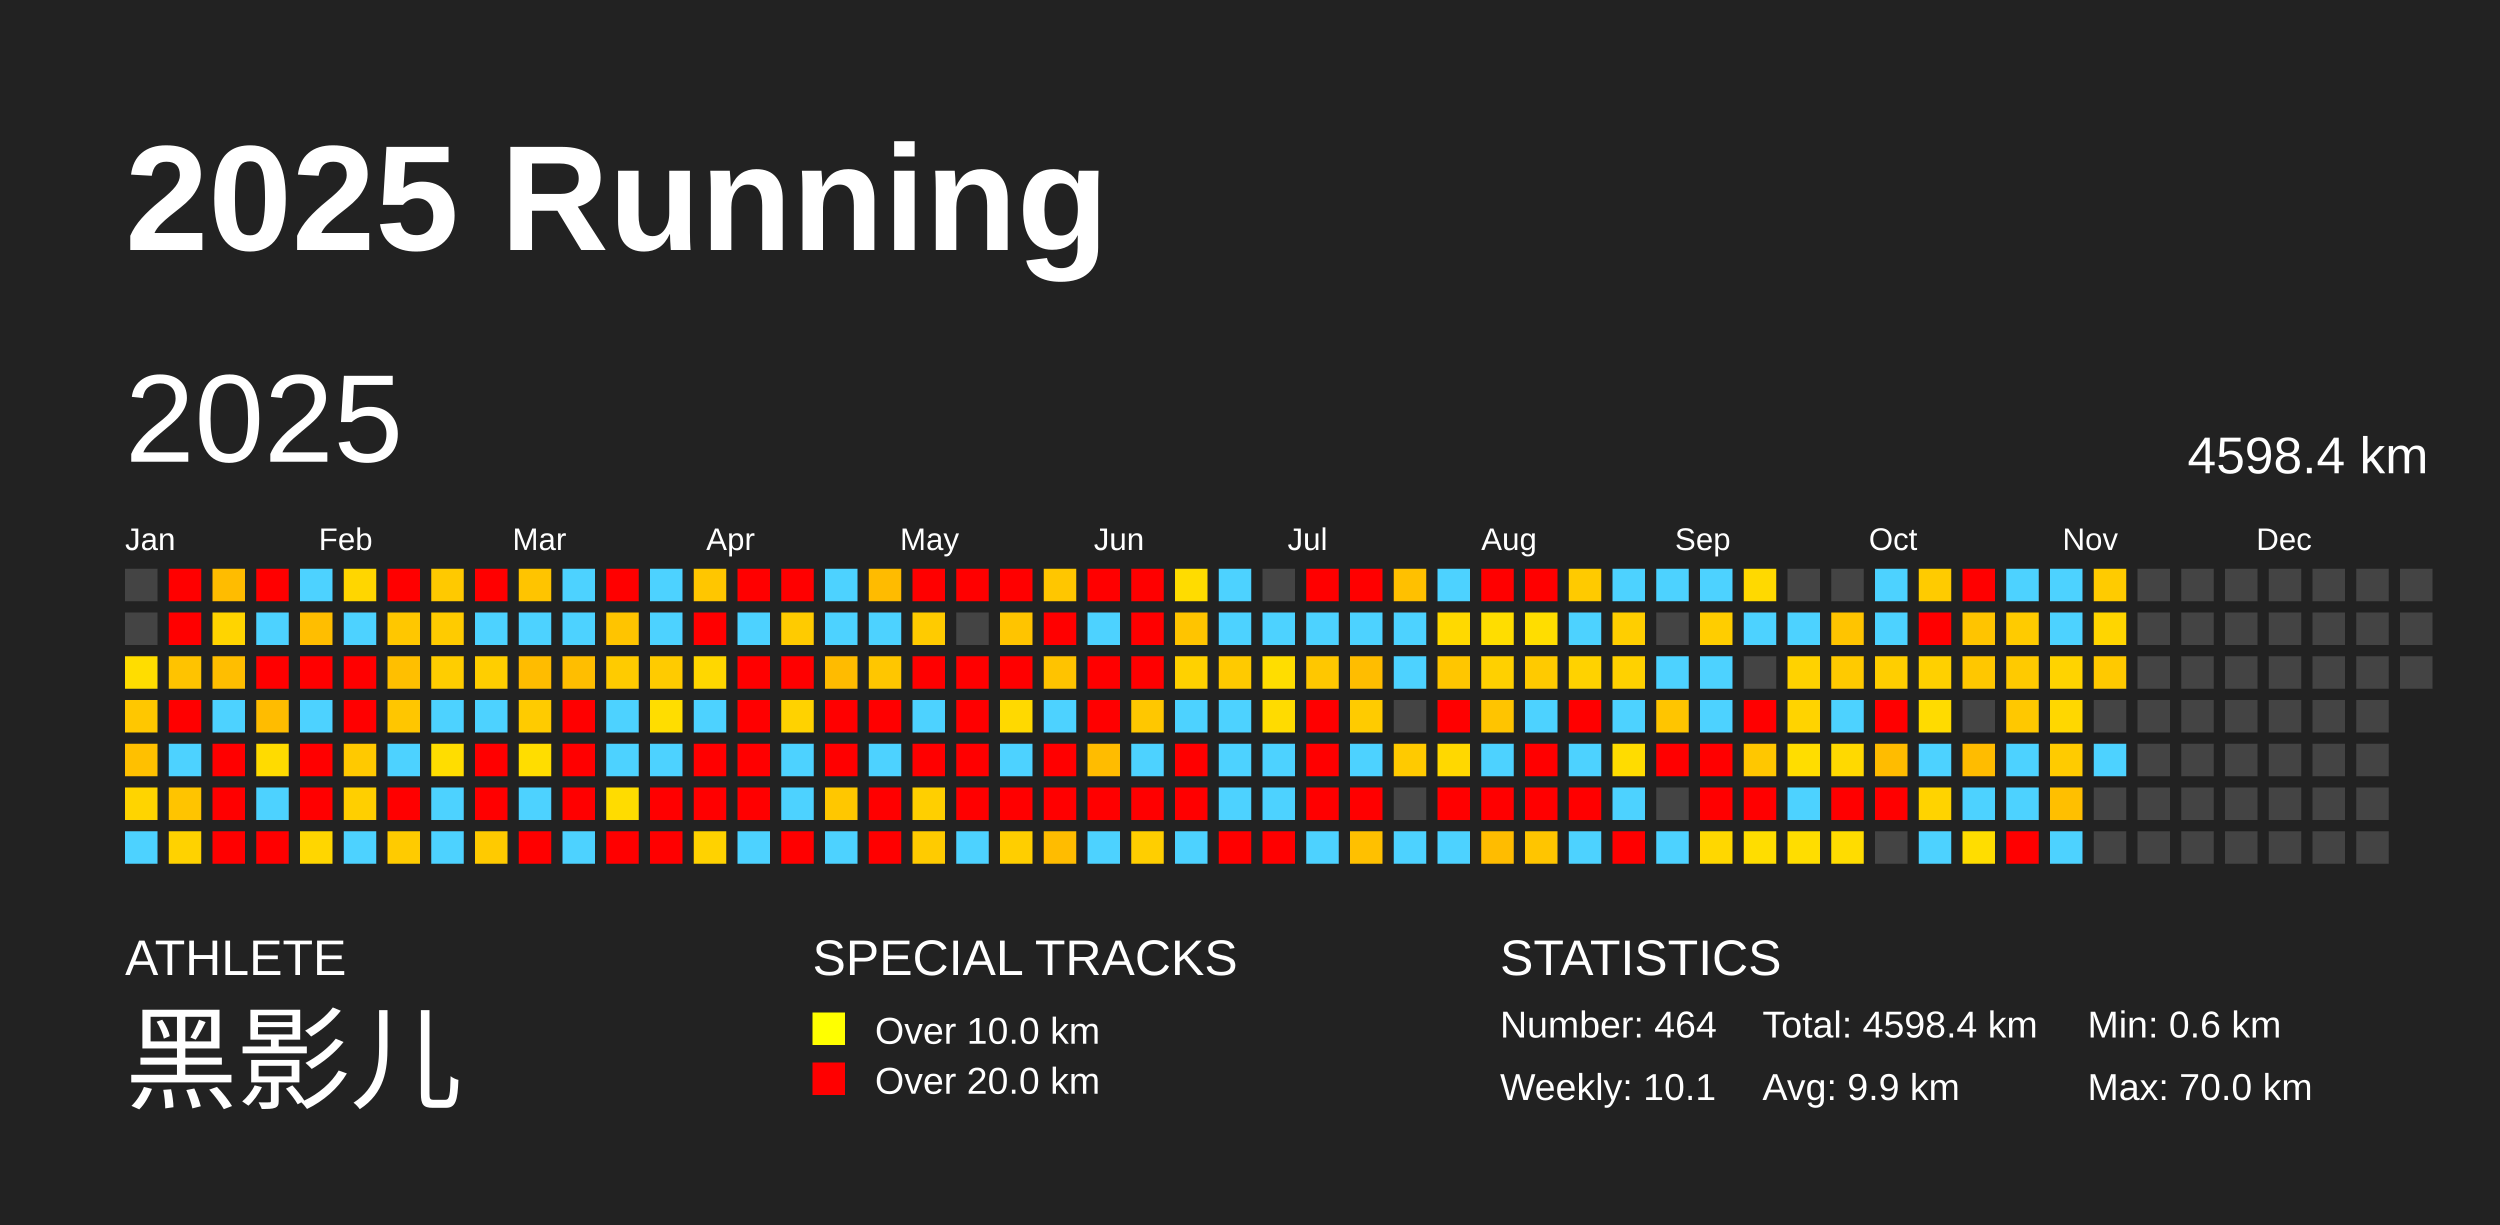
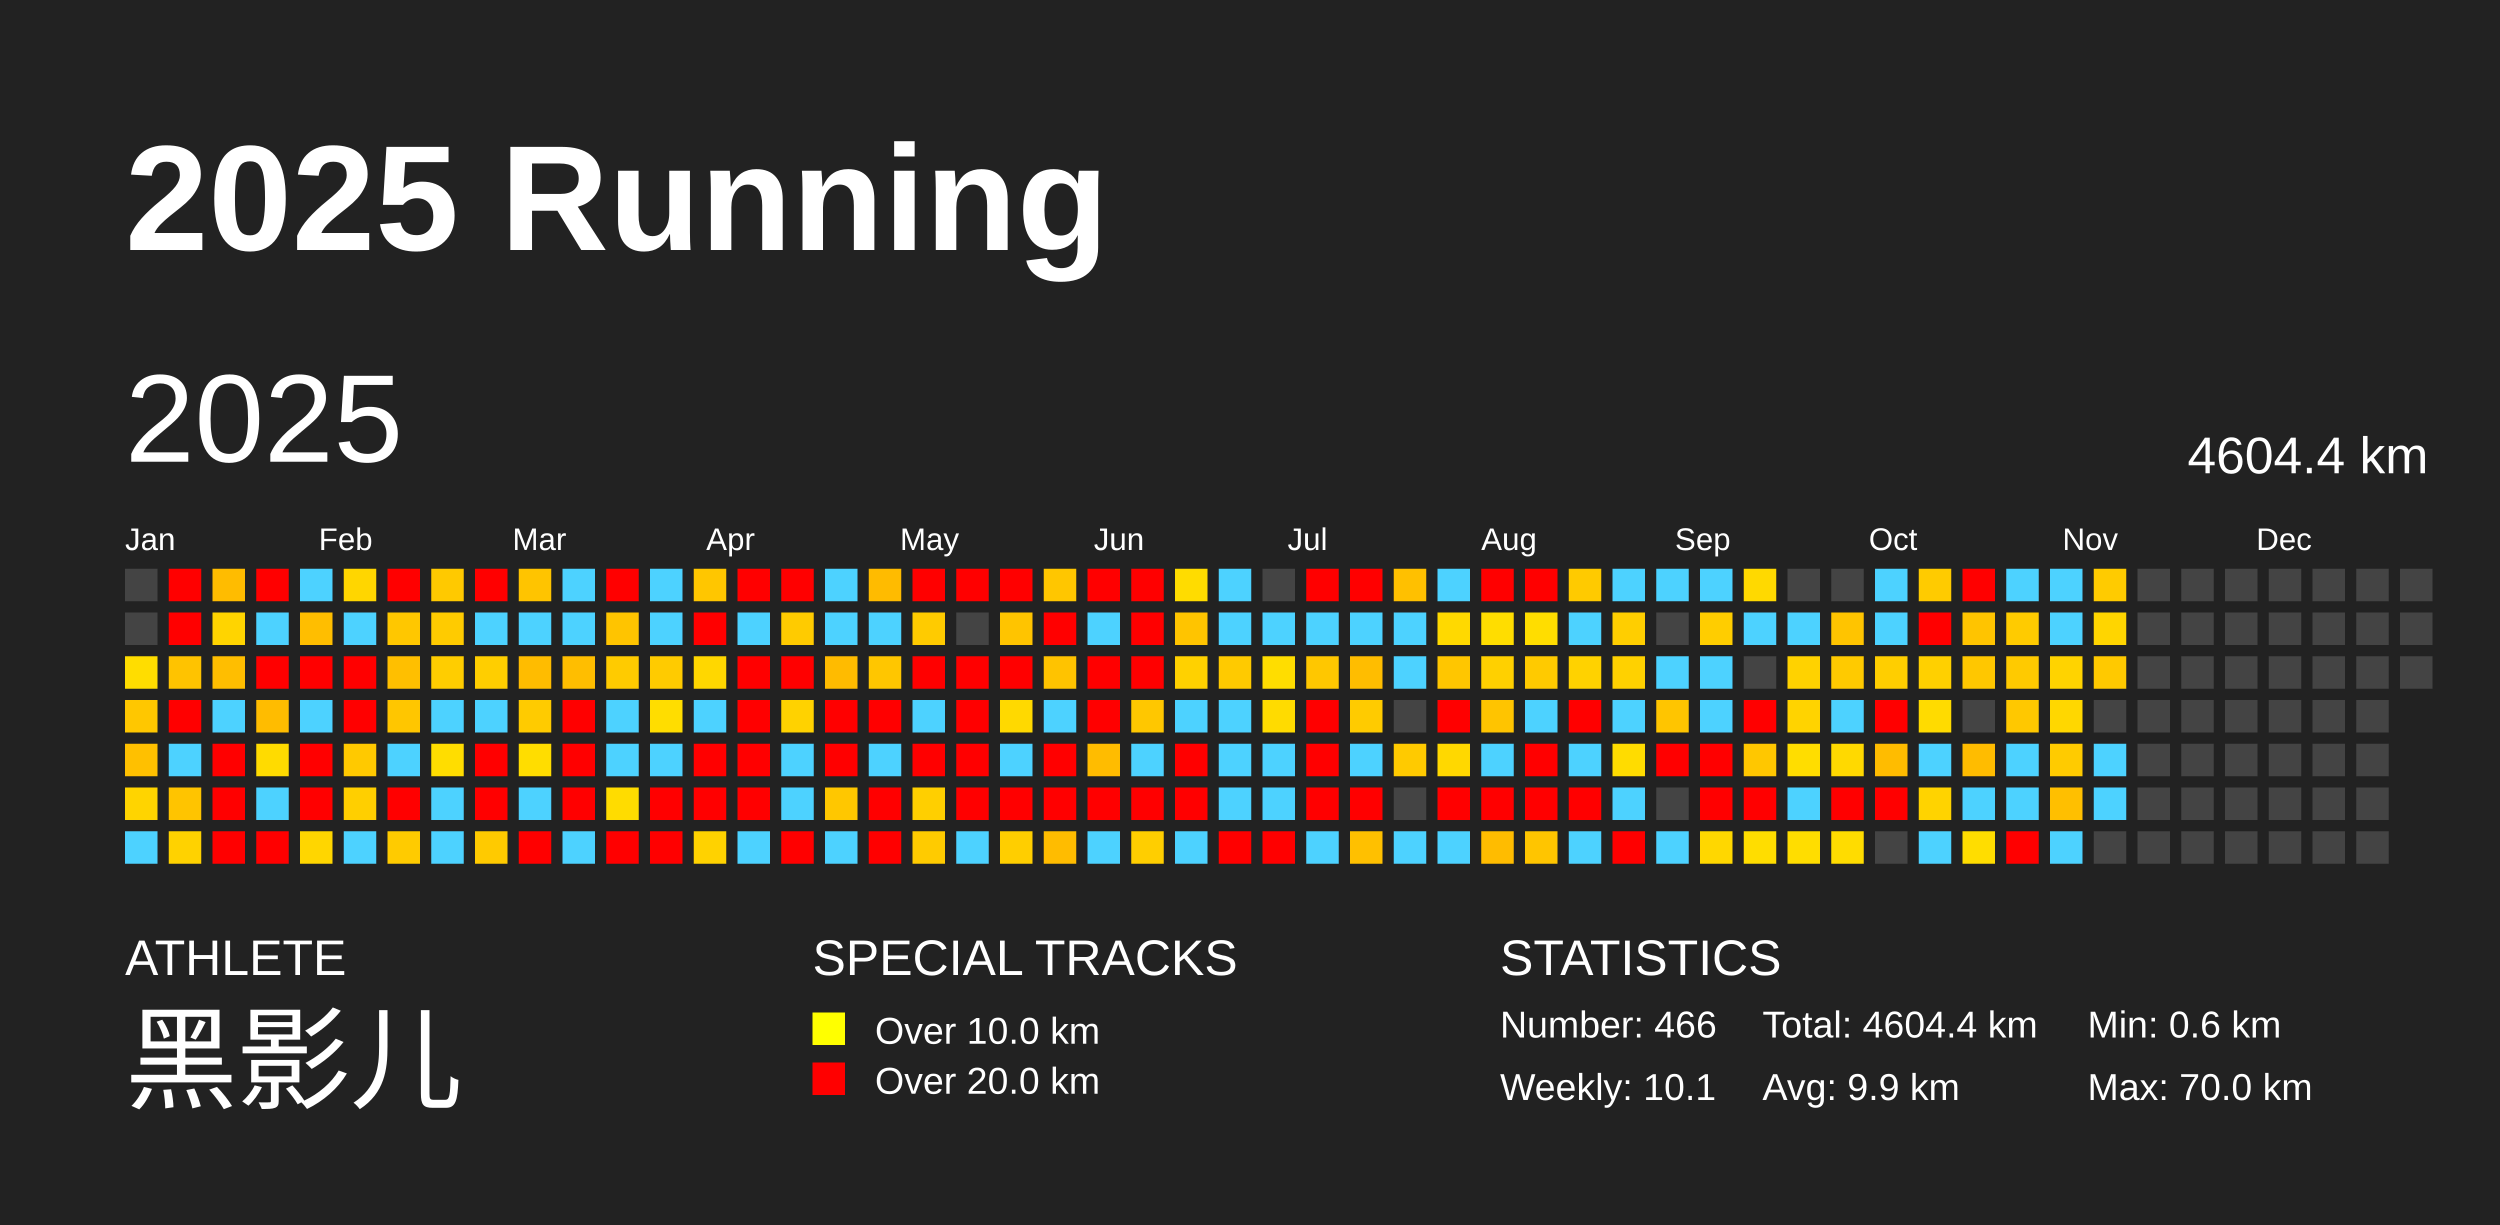
<svg xmlns="http://www.w3.org/2000/svg" baseProfile="full" height="98mm" version="1.1" viewBox="0,0,200,98" width="200mm">
  <defs />
  <rect fill="#222222" height="98" width="200" x="0" y="0" />
  <text fill="#FFFFFF" style="font-size:12px; font-family:Arial; font-weight:bold;" x="10" y="20">2025 Running</text>
  <text fill="#FFFFFF" style="font-size:4px; font-family:Arial" x="10" y="78">ATHLETE</text>
  <text fill="#FFFFFF" style="font-size:9px; font-family:Arial" x="10" y="88">黑影儿</text>
  <text fill="#FFFFFF" style="font-size:4px; font-family:Arial" x="65" y="78">SPECIAL TRACKS</text>
  <rect fill="yellow" height="2.6" width="2.6" x="65" y="81" />
  <text fill="#FFFFFF" style="font-size:3px; font-family:Arial" x="70" y="83.5">Over 10.0 km</text>
  <rect fill="red" height="2.6" width="2.6" x="65" y="85" />
  <text fill="#FFFFFF" style="font-size:3px; font-family:Arial" x="70" y="87.5">Over 20.0 km</text>
  <text fill="#FFFFFF" style="font-size:4px; font-family:Arial" x="120" y="78">STATISTICS</text>
-   <text fill="#FFFFFF" style="font-size:3px; font-family:Arial" x="120" y="83">Number: 464</text>
+   <text fill="#FFFFFF" style="font-size:3px; font-family:Arial" x="120" y="83">Number: 466</text>
  <text fill="#FFFFFF" style="font-size:3px; font-family:Arial" x="120" y="88">Weekly: 10.1</text>
-   <text fill="#FFFFFF" style="font-size:3px; font-family:Arial" x="141" y="83">Total: 4598.4 km</text>
+   <text fill="#FFFFFF" style="font-size:3px; font-family:Arial" x="141" y="83">Total: 4604.4 km</text>
  <text fill="#FFFFFF" style="font-size:3px; font-family:Arial" x="141" y="88">Avg: 9.9 km</text>
  <text fill="#FFFFFF" style="font-size:3px; font-family:Arial" x="167" y="83">Min: 0.6 km</text>
  <text fill="#FFFFFF" style="font-size:3px; font-family:Arial" x="167" y="88">Max: 70.0 km</text>
  <text dominant-baseline="hanging" fill="#FFFFFF" style="font-size:10.0px; font-family:Arial;" x="10" y="30">2025</text>
-   <text dominant-baseline="hanging" fill="#FFFFFF" style="font-size:4.125px; font-family:Arial;" x="175" y="35">4598.4 km</text>
+   <text dominant-baseline="hanging" fill="#FFFFFF" style="font-size:4.125px; font-family:Arial;" x="175" y="35">4604.4 km</text>
  <text fill="#FFFFFF" style="font-size:2.5px; font-family:Arial" x="10.0" y="44">Jan</text>
  <text fill="#FFFFFF" style="font-size:2.5px; font-family:Arial" x="25.5" y="44">Feb</text>
  <text fill="#FFFFFF" style="font-size:2.5px; font-family:Arial" x="41.0" y="44">Mar</text>
  <text fill="#FFFFFF" style="font-size:2.5px; font-family:Arial" x="56.5" y="44">Apr</text>
  <text fill="#FFFFFF" style="font-size:2.5px; font-family:Arial" x="72.0" y="44">May</text>
  <text fill="#FFFFFF" style="font-size:2.5px; font-family:Arial" x="87.5" y="44">Jun</text>
  <text fill="#FFFFFF" style="font-size:2.5px; font-family:Arial" x="103.0" y="44">Jul</text>
  <text fill="#FFFFFF" style="font-size:2.5px; font-family:Arial" x="118.5" y="44">Aug</text>
  <text fill="#FFFFFF" style="font-size:2.5px; font-family:Arial" x="134.0" y="44">Sep</text>
  <text fill="#FFFFFF" style="font-size:2.5px; font-family:Arial" x="149.5" y="44">Oct</text>
  <text fill="#FFFFFF" style="font-size:2.5px; font-family:Arial" x="165.0" y="44">Nov</text>
  <text fill="#FFFFFF" style="font-size:2.5px; font-family:Arial" x="180.5" y="44">Dec</text>
  <rect fill="#444444" height="2.6" width="2.6" x="10.0" y="45.5" />
  <rect fill="#444444" height="2.6" width="2.6" x="10.0" y="49.0" />
  <rect fill="#ffdd00" height="2.6" width="2.6" x="10.0" y="52.5" />
  <rect fill="#ffc700" height="2.6" width="2.6" x="10.0" y="56.0" />
  <rect fill="#ffc000" height="2.6" width="2.6" x="10.0" y="59.5" />
  <rect fill="#ffd400" height="2.6" width="2.6" x="10.0" y="63.0" />
  <rect fill="#4dd2ff" height="2.6" width="2.6" x="10.0" y="66.5" />
  <rect fill="red" height="2.6" width="2.6" x="13.5" y="45.5" />
  <rect fill="red" height="2.6" width="2.6" x="13.5" y="49.0" />
  <rect fill="#ffc300" height="2.6" width="2.6" x="13.5" y="52.5" />
  <rect fill="red" height="2.6" width="2.6" x="13.5" y="56.0" />
  <rect fill="#4dd2ff" height="2.6" width="2.6" x="13.5" y="59.5" />
  <rect fill="#ffc400" height="2.6" width="2.6" x="13.5" y="63.0" />
  <rect fill="#ffd200" height="2.6" width="2.6" x="13.5" y="66.5" />
  <rect fill="#ffbc00" height="2.6" width="2.6" x="17.0" y="45.5" />
  <rect fill="#ffd400" height="2.6" width="2.6" x="17.0" y="49.0" />
  <rect fill="#ffbe00" height="2.6" width="2.6" x="17.0" y="52.5" />
  <rect fill="#4dd2ff" height="2.6" width="2.6" x="17.0" y="56.0" />
  <rect fill="red" height="2.6" width="2.6" x="17.0" y="59.5" />
  <rect fill="red" height="2.6" width="2.6" x="17.0" y="63.0" />
  <rect fill="red" height="2.6" width="2.6" x="17.0" y="66.5" />
  <rect fill="red" height="2.6" width="2.6" x="20.5" y="45.5" />
  <rect fill="#4dd2ff" height="2.6" width="2.6" x="20.5" y="49.0" />
  <rect fill="red" height="2.6" width="2.6" x="20.5" y="52.5" />
  <rect fill="#ffbc00" height="2.6" width="2.6" x="20.5" y="56.0" />
  <rect fill="#ffdb00" height="2.6" width="2.6" x="20.5" y="59.5" />
  <rect fill="#4dd2ff" height="2.6" width="2.6" x="20.5" y="63.0" />
  <rect fill="red" height="2.6" width="2.6" x="20.5" y="66.5" />
  <rect fill="#4dd2ff" height="2.6" width="2.6" x="24.0" y="45.5" />
  <rect fill="#ffbe00" height="2.6" width="2.6" x="24.0" y="49.0" />
  <rect fill="red" height="2.6" width="2.6" x="24.0" y="52.5" />
  <rect fill="#4dd2ff" height="2.6" width="2.6" x="24.0" y="56.0" />
  <rect fill="red" height="2.6" width="2.6" x="24.0" y="59.5" />
  <rect fill="red" height="2.6" width="2.6" x="24.0" y="63.0" />
  <rect fill="#ffd600" height="2.6" width="2.6" x="24.0" y="66.5" />
  <rect fill="#ffd600" height="2.6" width="2.6" x="27.5" y="45.5" />
  <rect fill="#4dd2ff" height="2.6" width="2.6" x="27.5" y="49.0" />
  <rect fill="red" height="2.6" width="2.6" x="27.5" y="52.5" />
  <rect fill="red" height="2.6" width="2.6" x="27.5" y="56.0" />
  <rect fill="#ffc900" height="2.6" width="2.6" x="27.5" y="59.5" />
  <rect fill="#ffcf00" height="2.6" width="2.6" x="27.5" y="63.0" />
  <rect fill="#4dd2ff" height="2.6" width="2.6" x="27.5" y="66.5" />
  <rect fill="red" height="2.6" width="2.6" x="31.0" y="45.5" />
  <rect fill="#ffc700" height="2.6" width="2.6" x="31.0" y="49.0" />
  <rect fill="#ffbf00" height="2.6" width="2.6" x="31.0" y="52.5" />
  <rect fill="#ffc600" height="2.6" width="2.6" x="31.0" y="56.0" />
  <rect fill="#4dd2ff" height="2.6" width="2.6" x="31.0" y="59.5" />
  <rect fill="red" height="2.6" width="2.6" x="31.0" y="63.0" />
  <rect fill="#ffcb00" height="2.6" width="2.6" x="31.0" y="66.5" />
  <rect fill="#ffc900" height="2.6" width="2.6" x="34.5" y="45.5" />
  <rect fill="#ffcb00" height="2.6" width="2.6" x="34.5" y="49.0" />
  <rect fill="#ffcd00" height="2.6" width="2.6" x="34.5" y="52.5" />
  <rect fill="#4dd2ff" height="2.6" width="2.6" x="34.5" y="56.0" />
  <rect fill="#ffdd00" height="2.6" width="2.6" x="34.5" y="59.5" />
  <rect fill="#4dd2ff" height="2.6" width="2.6" x="34.5" y="63.0" />
  <rect fill="#4dd2ff" height="2.6" width="2.6" x="34.5" y="66.5" />
  <rect fill="red" height="2.6" width="2.6" x="38.0" y="45.5" />
  <rect fill="#4dd2ff" height="2.6" width="2.6" x="38.0" y="49.0" />
  <rect fill="#ffce00" height="2.6" width="2.6" x="38.0" y="52.5" />
  <rect fill="#4dd2ff" height="2.6" width="2.6" x="38.0" y="56.0" />
  <rect fill="red" height="2.6" width="2.6" x="38.0" y="59.5" />
  <rect fill="red" height="2.6" width="2.6" x="38.0" y="63.0" />
  <rect fill="#ffca00" height="2.6" width="2.6" x="38.0" y="66.5" />
  <rect fill="#ffc400" height="2.6" width="2.6" x="41.5" y="45.5" />
  <rect fill="#4dd2ff" height="2.6" width="2.6" x="41.5" y="49.0" />
  <rect fill="#ffbc00" height="2.6" width="2.6" x="41.5" y="52.5" />
  <rect fill="#ffcb00" height="2.6" width="2.6" x="41.5" y="56.0" />
  <rect fill="#ffdd00" height="2.6" width="2.6" x="41.5" y="59.5" />
  <rect fill="#4dd2ff" height="2.6" width="2.6" x="41.5" y="63.0" />
  <rect fill="red" height="2.6" width="2.6" x="41.5" y="66.5" />
  <rect fill="#4dd2ff" height="2.6" width="2.6" x="45.0" y="45.5" />
  <rect fill="#4dd2ff" height="2.6" width="2.6" x="45.0" y="49.0" />
  <rect fill="#ffbe00" height="2.6" width="2.6" x="45.0" y="52.5" />
  <rect fill="red" height="2.6" width="2.6" x="45.0" y="56.0" />
  <rect fill="red" height="2.6" width="2.6" x="45.0" y="59.5" />
  <rect fill="red" height="2.6" width="2.6" x="45.0" y="63.0" />
  <rect fill="#4dd2ff" height="2.6" width="2.6" x="45.0" y="66.5" />
  <rect fill="red" height="2.6" width="2.6" x="48.5" y="45.5" />
  <rect fill="#ffc400" height="2.6" width="2.6" x="48.5" y="49.0" />
  <rect fill="#ffcb00" height="2.6" width="2.6" x="48.5" y="52.5" />
  <rect fill="#4dd2ff" height="2.6" width="2.6" x="48.5" y="56.0" />
  <rect fill="#4dd2ff" height="2.6" width="2.6" x="48.5" y="59.5" />
  <rect fill="#ffdc00" height="2.6" width="2.6" x="48.5" y="63.0" />
  <rect fill="red" height="2.6" width="2.6" x="48.5" y="66.5" />
  <rect fill="#4dd2ff" height="2.6" width="2.6" x="52.0" y="45.5" />
  <rect fill="#4dd2ff" height="2.6" width="2.6" x="52.0" y="49.0" />
  <rect fill="#ffcb00" height="2.6" width="2.6" x="52.0" y="52.5" />
  <rect fill="#ffdd00" height="2.6" width="2.6" x="52.0" y="56.0" />
  <rect fill="#4dd2ff" height="2.6" width="2.6" x="52.0" y="59.5" />
  <rect fill="red" height="2.6" width="2.6" x="52.0" y="63.0" />
  <rect fill="red" height="2.6" width="2.6" x="52.0" y="66.5" />
  <rect fill="#ffc600" height="2.6" width="2.6" x="55.5" y="45.5" />
  <rect fill="red" height="2.6" width="2.6" x="55.5" y="49.0" />
  <rect fill="#ffd700" height="2.6" width="2.6" x="55.5" y="52.5" />
  <rect fill="#4dd2ff" height="2.6" width="2.6" x="55.5" y="56.0" />
  <rect fill="red" height="2.6" width="2.6" x="55.5" y="59.5" />
  <rect fill="red" height="2.6" width="2.6" x="55.5" y="63.0" />
  <rect fill="#ffd200" height="2.6" width="2.6" x="55.5" y="66.5" />
  <rect fill="red" height="2.6" width="2.6" x="59.0" y="45.5" />
  <rect fill="#4dd2ff" height="2.6" width="2.6" x="59.0" y="49.0" />
  <rect fill="red" height="2.6" width="2.6" x="59.0" y="52.5" />
  <rect fill="red" height="2.6" width="2.6" x="59.0" y="56.0" />
  <rect fill="red" height="2.6" width="2.6" x="59.0" y="59.5" />
  <rect fill="red" height="2.6" width="2.6" x="59.0" y="63.0" />
  <rect fill="#4dd2ff" height="2.6" width="2.6" x="59.0" y="66.5" />
  <rect fill="red" height="2.6" width="2.6" x="62.5" y="45.5" />
  <rect fill="#ffcb00" height="2.6" width="2.6" x="62.5" y="49.0" />
  <rect fill="red" height="2.6" width="2.6" x="62.5" y="52.5" />
  <rect fill="#ffd200" height="2.6" width="2.6" x="62.5" y="56.0" />
  <rect fill="#4dd2ff" height="2.6" width="2.6" x="62.5" y="59.5" />
  <rect fill="#4dd2ff" height="2.6" width="2.6" x="62.5" y="63.0" />
  <rect fill="red" height="2.6" width="2.6" x="62.5" y="66.5" />
  <rect fill="#4dd2ff" height="2.6" width="2.6" x="66.0" y="45.5" />
  <rect fill="#4dd2ff" height="2.6" width="2.6" x="66.0" y="49.0" />
  <rect fill="#ffbb00" height="2.6" width="2.6" x="66.0" y="52.5" />
  <rect fill="red" height="2.6" width="2.6" x="66.0" y="56.0" />
  <rect fill="red" height="2.6" width="2.6" x="66.0" y="59.5" />
  <rect fill="#ffc700" height="2.6" width="2.6" x="66.0" y="63.0" />
  <rect fill="#4dd2ff" height="2.6" width="2.6" x="66.0" y="66.5" />
  <rect fill="#ffbb00" height="2.6" width="2.6" x="69.5" y="45.5" />
  <rect fill="#4dd2ff" height="2.6" width="2.6" x="69.5" y="49.0" />
  <rect fill="#ffc600" height="2.6" width="2.6" x="69.5" y="52.5" />
  <rect fill="red" height="2.6" width="2.6" x="69.5" y="56.0" />
  <rect fill="#4dd2ff" height="2.6" width="2.6" x="69.5" y="59.5" />
  <rect fill="red" height="2.6" width="2.6" x="69.5" y="63.0" />
  <rect fill="red" height="2.6" width="2.6" x="69.5" y="66.5" />
  <rect fill="red" height="2.6" width="2.6" x="73.0" y="45.5" />
  <rect fill="#ffcb00" height="2.6" width="2.6" x="73.0" y="49.0" />
  <rect fill="red" height="2.6" width="2.6" x="73.0" y="52.5" />
  <rect fill="#4dd2ff" height="2.6" width="2.6" x="73.0" y="56.0" />
  <rect fill="red" height="2.6" width="2.6" x="73.0" y="59.5" />
  <rect fill="#ffcf00" height="2.6" width="2.6" x="73.0" y="63.0" />
  <rect fill="#ffcb00" height="2.6" width="2.6" x="73.0" y="66.5" />
  <rect fill="red" height="2.6" width="2.6" x="76.5" y="45.5" />
  <rect fill="#444444" height="2.6" width="2.6" x="76.5" y="49.0" />
  <rect fill="red" height="2.6" width="2.6" x="76.5" y="52.5" />
  <rect fill="red" height="2.6" width="2.6" x="76.5" y="56.0" />
  <rect fill="red" height="2.6" width="2.6" x="76.5" y="59.5" />
  <rect fill="red" height="2.6" width="2.6" x="76.5" y="63.0" />
  <rect fill="#4dd2ff" height="2.6" width="2.6" x="76.5" y="66.5" />
  <rect fill="red" height="2.6" width="2.6" x="80.0" y="45.5" />
  <rect fill="#ffc400" height="2.6" width="2.6" x="80.0" y="49.0" />
  <rect fill="red" height="2.6" width="2.6" x="80.0" y="52.5" />
  <rect fill="#ffd900" height="2.6" width="2.6" x="80.0" y="56.0" />
  <rect fill="#4dd2ff" height="2.6" width="2.6" x="80.0" y="59.5" />
  <rect fill="red" height="2.6" width="2.6" x="80.0" y="63.0" />
  <rect fill="#ffce00" height="2.6" width="2.6" x="80.0" y="66.5" />
  <rect fill="#ffc600" height="2.6" width="2.6" x="83.5" y="45.5" />
  <rect fill="red" height="2.6" width="2.6" x="83.5" y="49.0" />
  <rect fill="#ffc300" height="2.6" width="2.6" x="83.5" y="52.5" />
  <rect fill="#4dd2ff" height="2.6" width="2.6" x="83.5" y="56.0" />
  <rect fill="red" height="2.6" width="2.6" x="83.5" y="59.5" />
  <rect fill="red" height="2.6" width="2.6" x="83.5" y="63.0" />
  <rect fill="#ffbc00" height="2.6" width="2.6" x="83.5" y="66.5" />
  <rect fill="red" height="2.6" width="2.6" x="87.0" y="45.5" />
  <rect fill="#4dd2ff" height="2.6" width="2.6" x="87.0" y="49.0" />
  <rect fill="red" height="2.6" width="2.6" x="87.0" y="52.5" />
  <rect fill="red" height="2.6" width="2.6" x="87.0" y="56.0" />
  <rect fill="#ffbc00" height="2.6" width="2.6" x="87.0" y="59.5" />
  <rect fill="red" height="2.6" width="2.6" x="87.0" y="63.0" />
  <rect fill="#4dd2ff" height="2.6" width="2.6" x="87.0" y="66.5" />
  <rect fill="red" height="2.6" width="2.6" x="90.5" y="45.5" />
  <rect fill="red" height="2.6" width="2.6" x="90.5" y="49.0" />
  <rect fill="red" height="2.6" width="2.6" x="90.5" y="52.5" />
  <rect fill="#ffc700" height="2.6" width="2.6" x="90.5" y="56.0" />
  <rect fill="#4dd2ff" height="2.6" width="2.6" x="90.5" y="59.5" />
  <rect fill="red" height="2.6" width="2.6" x="90.5" y="63.0" />
  <rect fill="#ffce00" height="2.6" width="2.6" x="90.5" y="66.5" />
  <rect fill="#ffdc00" height="2.6" width="2.6" x="94.0" y="45.5" />
  <rect fill="#ffc400" height="2.6" width="2.6" x="94.0" y="49.0" />
  <rect fill="#ffd100" height="2.6" width="2.6" x="94.0" y="52.5" />
  <rect fill="#4dd2ff" height="2.6" width="2.6" x="94.0" y="56.0" />
  <rect fill="red" height="2.6" width="2.6" x="94.0" y="59.5" />
  <rect fill="red" height="2.6" width="2.6" x="94.0" y="63.0" />
  <rect fill="#4dd2ff" height="2.6" width="2.6" x="94.0" y="66.5" />
  <rect fill="#4dd2ff" height="2.6" width="2.6" x="97.5" y="45.5" />
  <rect fill="#4dd2ff" height="2.6" width="2.6" x="97.5" y="49.0" />
  <rect fill="#ffca00" height="2.6" width="2.6" x="97.5" y="52.5" />
  <rect fill="#4dd2ff" height="2.6" width="2.6" x="97.5" y="56.0" />
  <rect fill="#4dd2ff" height="2.6" width="2.6" x="97.5" y="59.5" />
  <rect fill="#4dd2ff" height="2.6" width="2.6" x="97.5" y="63.0" />
  <rect fill="red" height="2.6" width="2.6" x="97.5" y="66.5" />
  <rect fill="#444444" height="2.6" width="2.6" x="101.0" y="45.5" />
  <rect fill="#4dd2ff" height="2.6" width="2.6" x="101.0" y="49.0" />
  <rect fill="#ffdd00" height="2.6" width="2.6" x="101.0" y="52.5" />
  <rect fill="#ffdb00" height="2.6" width="2.6" x="101.0" y="56.0" />
  <rect fill="#4dd2ff" height="2.6" width="2.6" x="101.0" y="59.5" />
  <rect fill="#4dd2ff" height="2.6" width="2.6" x="101.0" y="63.0" />
  <rect fill="red" height="2.6" width="2.6" x="101.0" y="66.5" />
  <rect fill="red" height="2.6" width="2.6" x="104.5" y="45.5" />
  <rect fill="#4dd2ff" height="2.6" width="2.6" x="104.5" y="49.0" />
  <rect fill="#ffc700" height="2.6" width="2.6" x="104.5" y="52.5" />
  <rect fill="red" height="2.6" width="2.6" x="104.5" y="56.0" />
  <rect fill="red" height="2.6" width="2.6" x="104.5" y="59.5" />
  <rect fill="red" height="2.6" width="2.6" x="104.5" y="63.0" />
  <rect fill="#4dd2ff" height="2.6" width="2.6" x="104.5" y="66.5" />
  <rect fill="red" height="2.6" width="2.6" x="108.0" y="45.5" />
  <rect fill="#4dd2ff" height="2.6" width="2.6" x="108.0" y="49.0" />
  <rect fill="#ffbd00" height="2.6" width="2.6" x="108.0" y="52.5" />
  <rect fill="#ffcb00" height="2.6" width="2.6" x="108.0" y="56.0" />
  <rect fill="#4dd2ff" height="2.6" width="2.6" x="108.0" y="59.5" />
  <rect fill="red" height="2.6" width="2.6" x="108.0" y="63.0" />
  <rect fill="#ffc000" height="2.6" width="2.6" x="108.0" y="66.5" />
  <rect fill="#ffc000" height="2.6" width="2.6" x="111.5" y="45.5" />
  <rect fill="#4dd2ff" height="2.6" width="2.6" x="111.5" y="49.0" />
  <rect fill="#4dd2ff" height="2.6" width="2.6" x="111.5" y="52.5" />
  <rect fill="#444444" height="2.6" width="2.6" x="111.5" y="56.0" />
  <rect fill="#ffca00" height="2.6" width="2.6" x="111.5" y="59.5" />
  <rect fill="#444444" height="2.6" width="2.6" x="111.5" y="63.0" />
  <rect fill="#4dd2ff" height="2.6" width="2.6" x="111.5" y="66.5" />
  <rect fill="#4dd2ff" height="2.6" width="2.6" x="115.0" y="45.5" />
  <rect fill="#ffd900" height="2.6" width="2.6" x="115.0" y="49.0" />
  <rect fill="#ffc600" height="2.6" width="2.6" x="115.0" y="52.5" />
  <rect fill="red" height="2.6" width="2.6" x="115.0" y="56.0" />
  <rect fill="#ffd800" height="2.6" width="2.6" x="115.0" y="59.5" />
  <rect fill="red" height="2.6" width="2.6" x="115.0" y="63.0" />
  <rect fill="#4dd2ff" height="2.6" width="2.6" x="115.0" y="66.5" />
  <rect fill="red" height="2.6" width="2.6" x="118.5" y="45.5" />
  <rect fill="#ffdd00" height="2.6" width="2.6" x="118.5" y="49.0" />
  <rect fill="#ffd000" height="2.6" width="2.6" x="118.5" y="52.5" />
  <rect fill="#ffc400" height="2.6" width="2.6" x="118.5" y="56.0" />
  <rect fill="#4dd2ff" height="2.6" width="2.6" x="118.5" y="59.5" />
  <rect fill="red" height="2.6" width="2.6" x="118.5" y="63.0" />
  <rect fill="#ffbc00" height="2.6" width="2.6" x="118.5" y="66.5" />
  <rect fill="red" height="2.6" width="2.6" x="122.0" y="45.5" />
  <rect fill="#ffdd00" height="2.6" width="2.6" x="122.0" y="49.0" />
  <rect fill="#ffca00" height="2.6" width="2.6" x="122.0" y="52.5" />
  <rect fill="#4dd2ff" height="2.6" width="2.6" x="122.0" y="56.0" />
  <rect fill="red" height="2.6" width="2.6" x="122.0" y="59.5" />
  <rect fill="red" height="2.6" width="2.6" x="122.0" y="63.0" />
  <rect fill="#ffc500" height="2.6" width="2.6" x="122.0" y="66.5" />
  <rect fill="#ffca00" height="2.6" width="2.6" x="125.5" y="45.5" />
  <rect fill="#4dd2ff" height="2.6" width="2.6" x="125.5" y="49.0" />
  <rect fill="#ffd200" height="2.6" width="2.6" x="125.5" y="52.5" />
  <rect fill="red" height="2.6" width="2.6" x="125.5" y="56.0" />
  <rect fill="#4dd2ff" height="2.6" width="2.6" x="125.5" y="59.5" />
  <rect fill="red" height="2.6" width="2.6" x="125.5" y="63.0" />
  <rect fill="#4dd2ff" height="2.6" width="2.6" x="125.5" y="66.5" />
  <rect fill="#4dd2ff" height="2.6" width="2.6" x="129.0" y="45.5" />
  <rect fill="#ffce00" height="2.6" width="2.6" x="129.0" y="49.0" />
  <rect fill="#ffd100" height="2.6" width="2.6" x="129.0" y="52.5" />
  <rect fill="#4dd2ff" height="2.6" width="2.6" x="129.0" y="56.0" />
  <rect fill="#ffdc00" height="2.6" width="2.6" x="129.0" y="59.5" />
  <rect fill="#4dd2ff" height="2.6" width="2.6" x="129.0" y="63.0" />
  <rect fill="red" height="2.6" width="2.6" x="129.0" y="66.5" />
  <rect fill="#4dd2ff" height="2.6" width="2.6" x="132.5" y="45.5" />
  <rect fill="#444444" height="2.6" width="2.6" x="132.5" y="49.0" />
  <rect fill="#4dd2ff" height="2.6" width="2.6" x="132.5" y="52.5" />
  <rect fill="#ffc500" height="2.6" width="2.6" x="132.5" y="56.0" />
  <rect fill="red" height="2.6" width="2.6" x="132.5" y="59.5" />
  <rect fill="#444444" height="2.6" width="2.6" x="132.5" y="63.0" />
  <rect fill="#4dd2ff" height="2.6" width="2.6" x="132.5" y="66.5" />
  <rect fill="#4dd2ff" height="2.6" width="2.6" x="136.0" y="45.5" />
  <rect fill="#ffcd00" height="2.6" width="2.6" x="136.0" y="49.0" />
  <rect fill="#4dd2ff" height="2.6" width="2.6" x="136.0" y="52.5" />
  <rect fill="#4dd2ff" height="2.6" width="2.6" x="136.0" y="56.0" />
  <rect fill="red" height="2.6" width="2.6" x="136.0" y="59.5" />
  <rect fill="red" height="2.6" width="2.6" x="136.0" y="63.0" />
  <rect fill="#ffd700" height="2.6" width="2.6" x="136.0" y="66.5" />
  <rect fill="#ffd900" height="2.6" width="2.6" x="139.5" y="45.5" />
  <rect fill="#4dd2ff" height="2.6" width="2.6" x="139.5" y="49.0" />
  <rect fill="#444444" height="2.6" width="2.6" x="139.5" y="52.5" />
  <rect fill="red" height="2.6" width="2.6" x="139.5" y="56.0" />
  <rect fill="#ffc700" height="2.6" width="2.6" x="139.5" y="59.5" />
  <rect fill="red" height="2.6" width="2.6" x="139.5" y="63.0" />
  <rect fill="#ffdd00" height="2.6" width="2.6" x="139.5" y="66.5" />
  <rect fill="#444444" height="2.6" width="2.6" x="143.0" y="45.5" />
  <rect fill="#4dd2ff" height="2.6" width="2.6" x="143.0" y="49.0" />
  <rect fill="#ffd200" height="2.6" width="2.6" x="143.0" y="52.5" />
  <rect fill="#ffd300" height="2.6" width="2.6" x="143.0" y="56.0" />
  <rect fill="#ffdd00" height="2.6" width="2.6" x="143.0" y="59.5" />
  <rect fill="#4dd2ff" height="2.6" width="2.6" x="143.0" y="63.0" />
  <rect fill="#ffdd00" height="2.6" width="2.6" x="143.0" y="66.5" />
  <rect fill="#444444" height="2.6" width="2.6" x="146.5" y="45.5" />
  <rect fill="#ffc400" height="2.6" width="2.6" x="146.5" y="49.0" />
  <rect fill="#ffca00" height="2.6" width="2.6" x="146.5" y="52.5" />
  <rect fill="#4dd2ff" height="2.6" width="2.6" x="146.5" y="56.0" />
  <rect fill="#ffd900" height="2.6" width="2.6" x="146.5" y="59.5" />
  <rect fill="red" height="2.6" width="2.6" x="146.5" y="63.0" />
  <rect fill="#ffdc00" height="2.6" width="2.6" x="146.5" y="66.5" />
  <rect fill="#4dd2ff" height="2.6" width="2.6" x="150.0" y="45.5" />
  <rect fill="#4dd2ff" height="2.6" width="2.6" x="150.0" y="49.0" />
  <rect fill="#ffce00" height="2.6" width="2.6" x="150.0" y="52.5" />
  <rect fill="red" height="2.6" width="2.6" x="150.0" y="56.0" />
  <rect fill="#ffbc00" height="2.6" width="2.6" x="150.0" y="59.5" />
  <rect fill="red" height="2.6" width="2.6" x="150.0" y="63.0" />
  <rect fill="#444444" height="2.6" width="2.6" x="150.0" y="66.5" />
  <rect fill="#ffcb00" height="2.6" width="2.6" x="153.5" y="45.5" />
  <rect fill="red" height="2.6" width="2.6" x="153.5" y="49.0" />
  <rect fill="#ffd000" height="2.6" width="2.6" x="153.5" y="52.5" />
  <rect fill="#ffdb00" height="2.6" width="2.6" x="153.5" y="56.0" />
  <rect fill="#4dd2ff" height="2.6" width="2.6" x="153.5" y="59.5" />
  <rect fill="#ffd300" height="2.6" width="2.6" x="153.5" y="63.0" />
  <rect fill="#4dd2ff" height="2.6" width="2.6" x="153.5" y="66.5" />
  <rect fill="red" height="2.6" width="2.6" x="157.0" y="45.5" />
  <rect fill="#ffc400" height="2.6" width="2.6" x="157.0" y="49.0" />
  <rect fill="#ffc700" height="2.6" width="2.6" x="157.0" y="52.5" />
  <rect fill="#444444" height="2.6" width="2.6" x="157.0" y="56.0" />
  <rect fill="#ffbc00" height="2.6" width="2.6" x="157.0" y="59.5" />
  <rect fill="#4dd2ff" height="2.6" width="2.6" x="157.0" y="63.0" />
  <rect fill="#ffdd00" height="2.6" width="2.6" x="157.0" y="66.5" />
  <rect fill="#4dd2ff" height="2.6" width="2.6" x="160.5" y="45.5" />
  <rect fill="#ffcb00" height="2.6" width="2.6" x="160.5" y="49.0" />
  <rect fill="#ffca00" height="2.6" width="2.6" x="160.5" y="52.5" />
  <rect fill="#ffc800" height="2.6" width="2.6" x="160.5" y="56.0" />
  <rect fill="#4dd2ff" height="2.6" width="2.6" x="160.5" y="59.5" />
  <rect fill="#4dd2ff" height="2.6" width="2.6" x="160.5" y="63.0" />
  <rect fill="red" height="2.6" width="2.6" x="160.5" y="66.5" />
  <rect fill="#4dd2ff" height="2.6" width="2.6" x="164.0" y="45.5" />
  <rect fill="#4dd2ff" height="2.6" width="2.6" x="164.0" y="49.0" />
  <rect fill="#ffd300" height="2.6" width="2.6" x="164.0" y="52.5" />
  <rect fill="#ffd700" height="2.6" width="2.6" x="164.0" y="56.0" />
  <rect fill="#ffcb00" height="2.6" width="2.6" x="164.0" y="59.5" />
  <rect fill="#ffbf00" height="2.6" width="2.6" x="164.0" y="63.0" />
  <rect fill="#4dd2ff" height="2.6" width="2.6" x="164.0" y="66.5" />
  <rect fill="#ffcb00" height="2.6" width="2.6" x="167.5" y="45.5" />
  <rect fill="#ffd500" height="2.6" width="2.6" x="167.5" y="49.0" />
  <rect fill="#ffc900" height="2.6" width="2.6" x="167.5" y="52.5" />
  <rect fill="#444444" height="2.6" width="2.6" x="167.5" y="56.0" />
  <rect fill="#4dd2ff" height="2.6" width="2.6" x="167.5" y="59.5" />
-   <rect fill="#444444" height="2.6" width="2.6" x="167.5" y="63.0" />
+   <rect fill="#4dd2ff" height="2.6" width="2.6" x="167.5" y="63.0" />
  <rect fill="#444444" height="2.6" width="2.6" x="167.5" y="66.5" />
  <rect fill="#444444" height="2.6" width="2.6" x="171.0" y="45.5" />
  <rect fill="#444444" height="2.6" width="2.6" x="171.0" y="49.0" />
  <rect fill="#444444" height="2.6" width="2.6" x="171.0" y="52.5" />
  <rect fill="#444444" height="2.6" width="2.6" x="171.0" y="56.0" />
  <rect fill="#444444" height="2.6" width="2.6" x="171.0" y="59.5" />
  <rect fill="#444444" height="2.6" width="2.6" x="171.0" y="63.0" />
  <rect fill="#444444" height="2.6" width="2.6" x="171.0" y="66.5" />
  <rect fill="#444444" height="2.6" width="2.6" x="174.5" y="45.5" />
  <rect fill="#444444" height="2.6" width="2.6" x="174.5" y="49.0" />
  <rect fill="#444444" height="2.6" width="2.6" x="174.5" y="52.5" />
  <rect fill="#444444" height="2.6" width="2.6" x="174.5" y="56.0" />
  <rect fill="#444444" height="2.6" width="2.6" x="174.5" y="59.5" />
  <rect fill="#444444" height="2.6" width="2.6" x="174.5" y="63.0" />
  <rect fill="#444444" height="2.6" width="2.6" x="174.5" y="66.5" />
  <rect fill="#444444" height="2.6" width="2.6" x="178.0" y="45.5" />
  <rect fill="#444444" height="2.6" width="2.6" x="178.0" y="49.0" />
  <rect fill="#444444" height="2.6" width="2.6" x="178.0" y="52.5" />
  <rect fill="#444444" height="2.6" width="2.6" x="178.0" y="56.0" />
  <rect fill="#444444" height="2.6" width="2.6" x="178.0" y="59.5" />
  <rect fill="#444444" height="2.6" width="2.6" x="178.0" y="63.0" />
  <rect fill="#444444" height="2.6" width="2.6" x="178.0" y="66.5" />
  <rect fill="#444444" height="2.6" width="2.6" x="181.5" y="45.5" />
  <rect fill="#444444" height="2.6" width="2.6" x="181.5" y="49.0" />
  <rect fill="#444444" height="2.6" width="2.6" x="181.5" y="52.5" />
  <rect fill="#444444" height="2.6" width="2.6" x="181.5" y="56.0" />
  <rect fill="#444444" height="2.6" width="2.6" x="181.5" y="59.5" />
  <rect fill="#444444" height="2.6" width="2.6" x="181.5" y="63.0" />
  <rect fill="#444444" height="2.6" width="2.6" x="181.5" y="66.5" />
  <rect fill="#444444" height="2.6" width="2.6" x="185.0" y="45.5" />
  <rect fill="#444444" height="2.6" width="2.6" x="185.0" y="49.0" />
  <rect fill="#444444" height="2.6" width="2.6" x="185.0" y="52.5" />
  <rect fill="#444444" height="2.6" width="2.6" x="185.0" y="56.0" />
  <rect fill="#444444" height="2.6" width="2.6" x="185.0" y="59.5" />
  <rect fill="#444444" height="2.6" width="2.6" x="185.0" y="63.0" />
  <rect fill="#444444" height="2.6" width="2.6" x="185.0" y="66.5" />
  <rect fill="#444444" height="2.6" width="2.6" x="188.5" y="45.5" />
  <rect fill="#444444" height="2.6" width="2.6" x="188.5" y="49.0" />
  <rect fill="#444444" height="2.6" width="2.6" x="188.5" y="52.5" />
  <rect fill="#444444" height="2.6" width="2.6" x="188.5" y="56.0" />
  <rect fill="#444444" height="2.6" width="2.6" x="188.5" y="59.5" />
  <rect fill="#444444" height="2.6" width="2.6" x="188.5" y="63.0" />
  <rect fill="#444444" height="2.6" width="2.6" x="188.5" y="66.5" />
  <rect fill="#444444" height="2.6" width="2.6" x="192.0" y="45.5" />
  <rect fill="#444444" height="2.6" width="2.6" x="192.0" y="49.0" />
  <rect fill="#444444" height="2.6" width="2.6" x="192.0" y="52.5" />
</svg>
